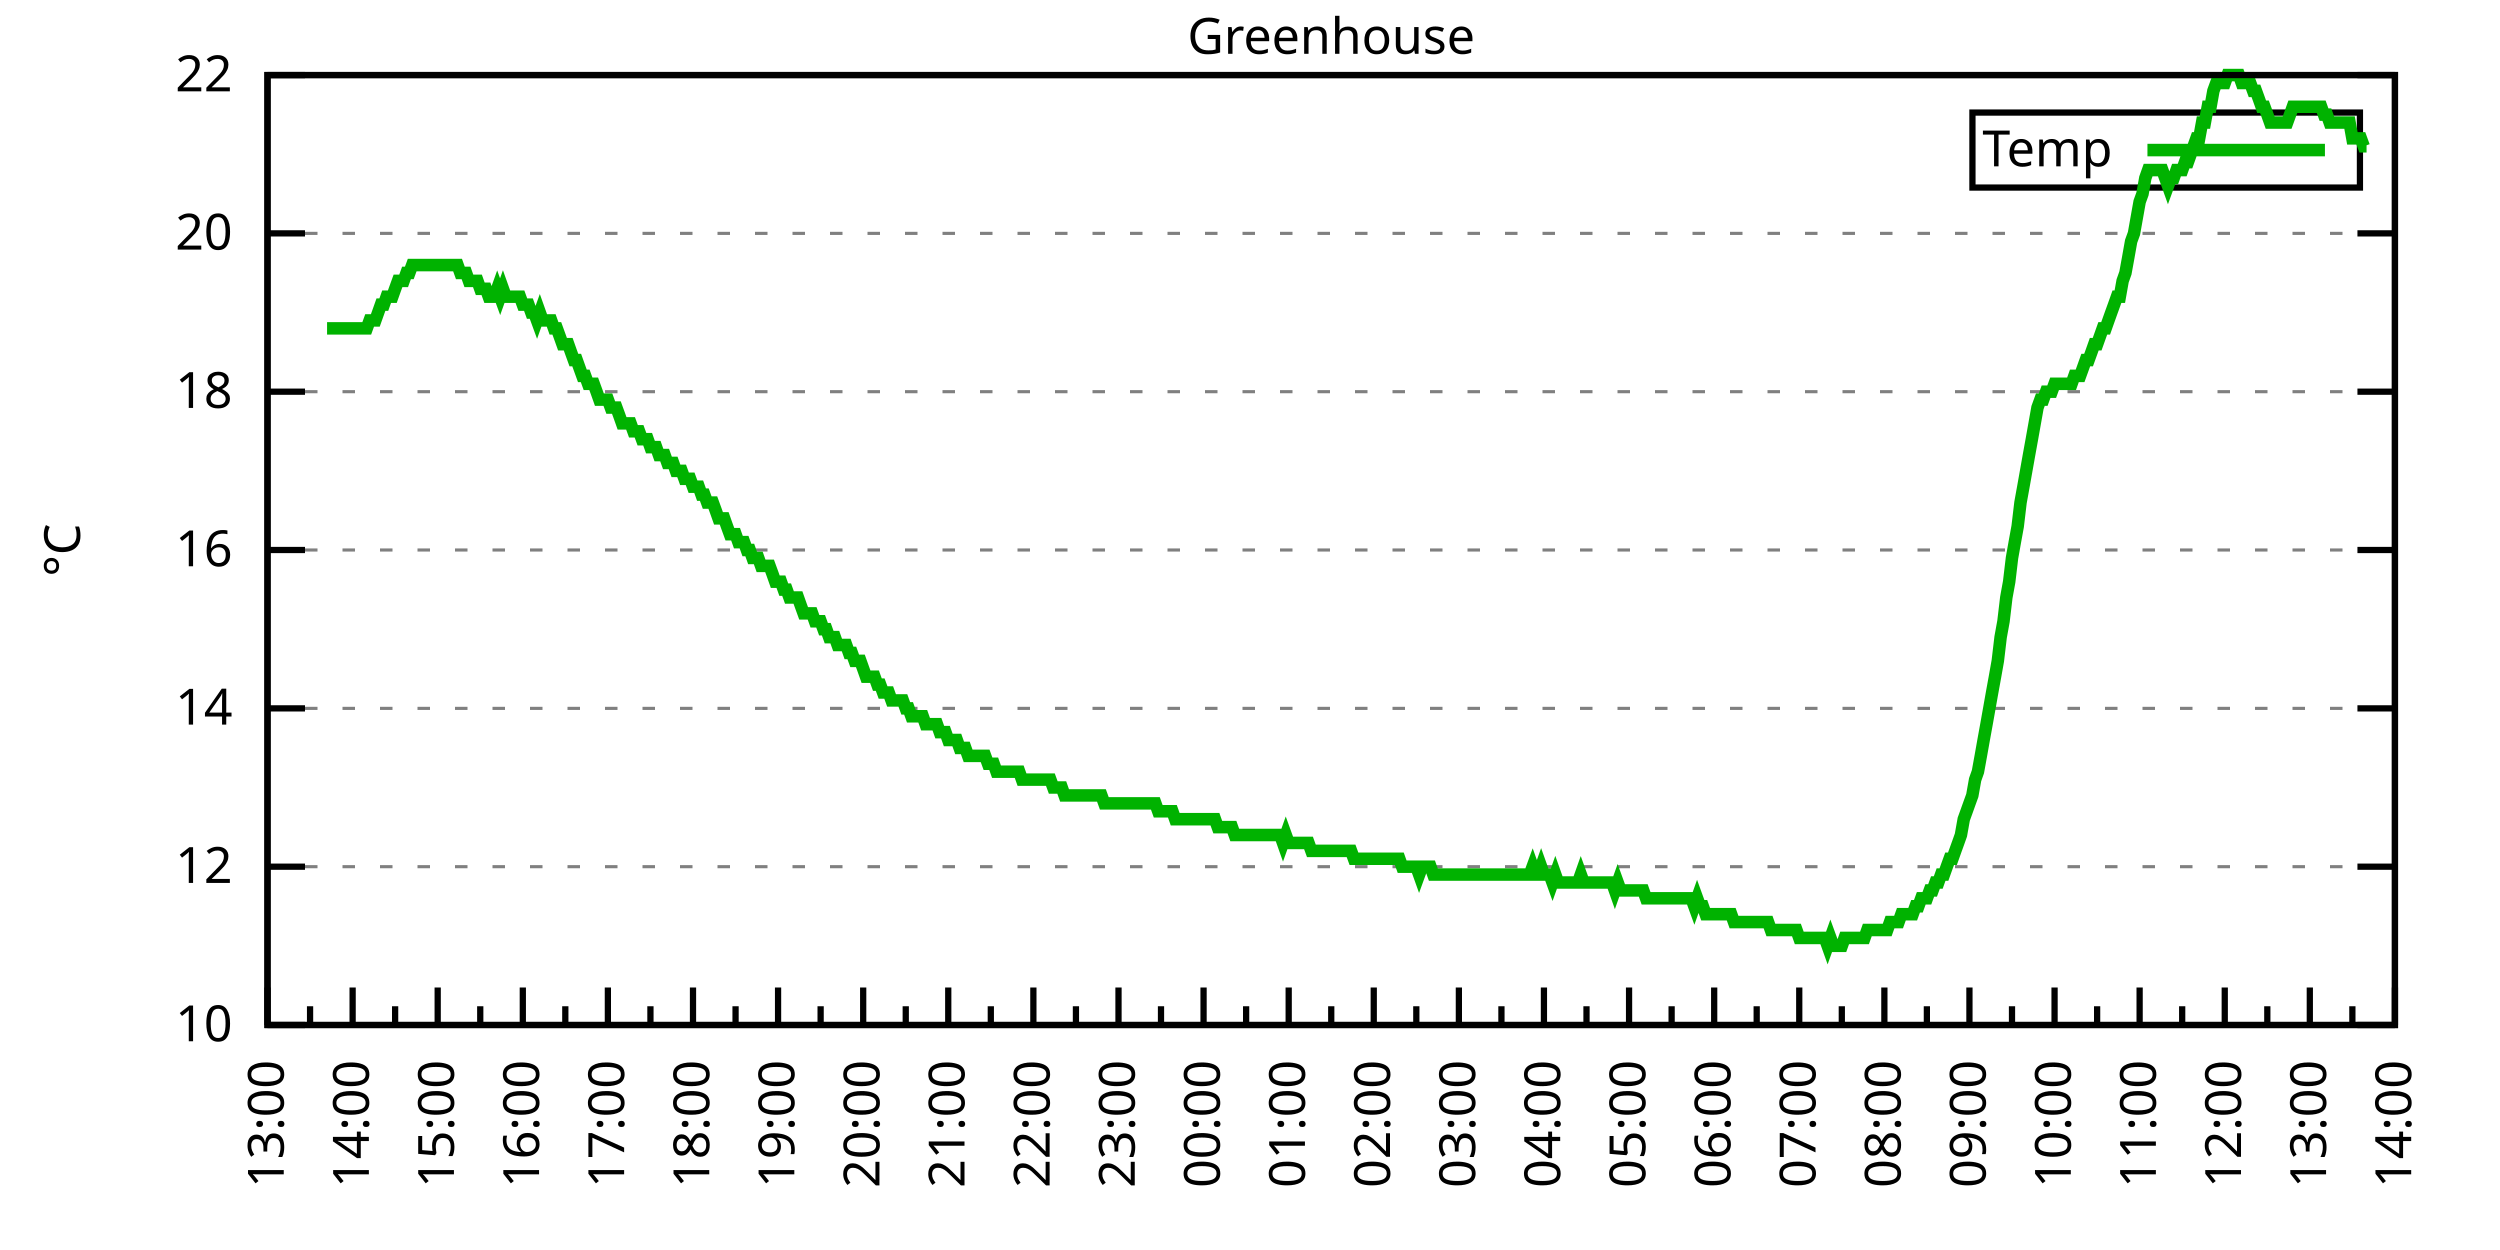
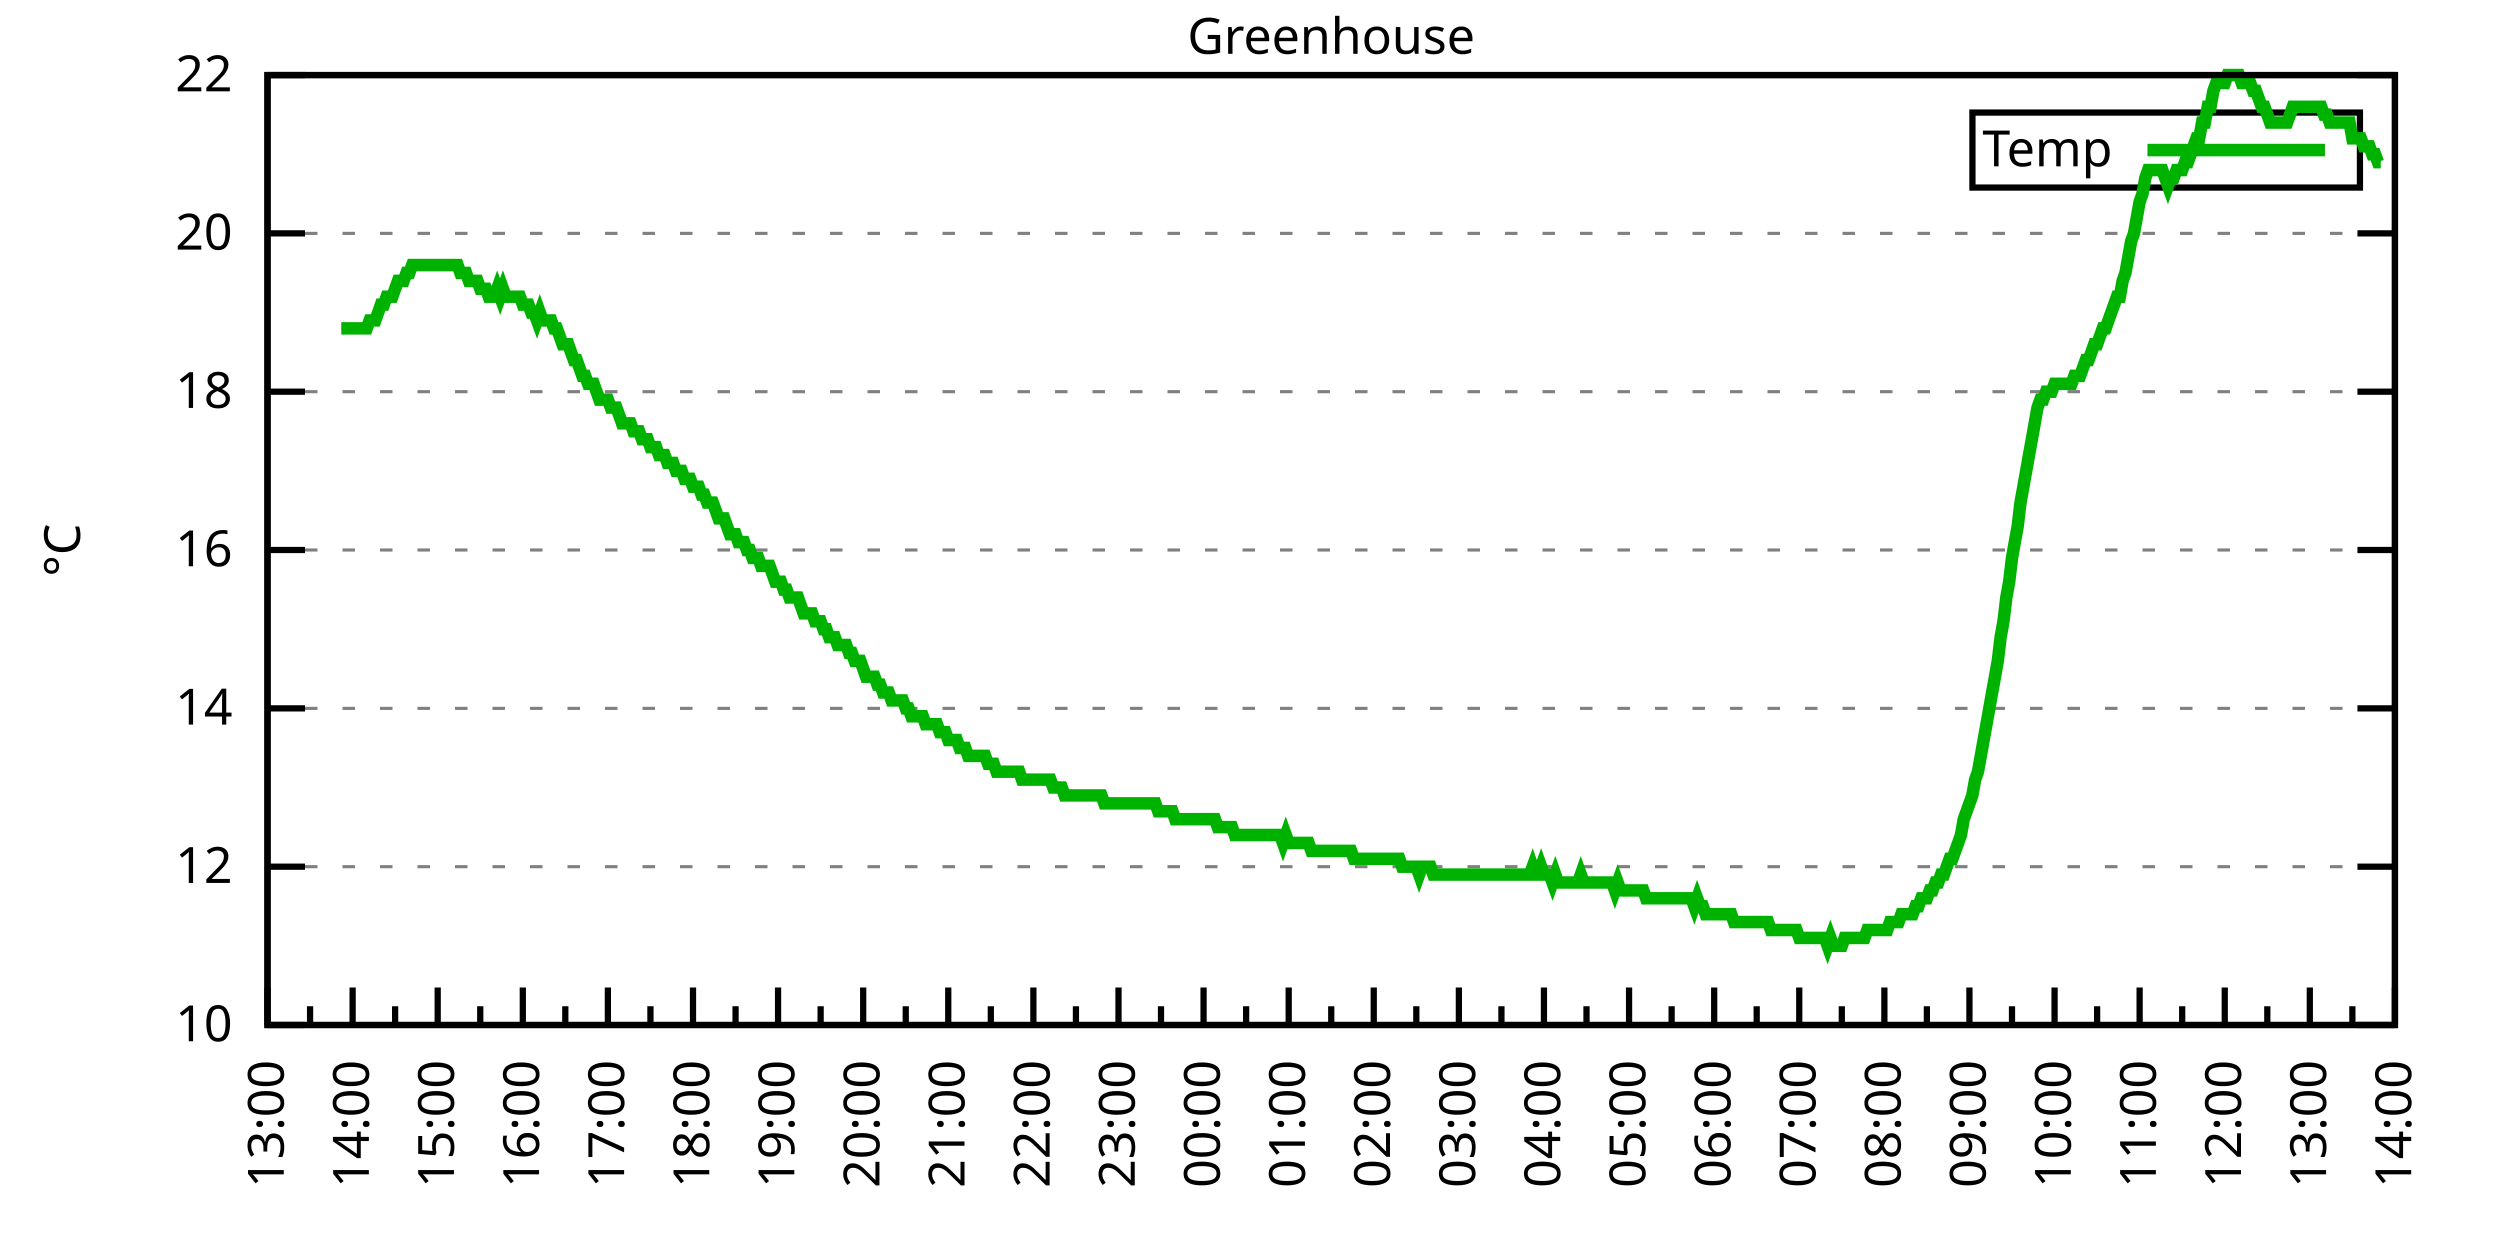
<svg xmlns="http://www.w3.org/2000/svg" xmlns:xlink="http://www.w3.org/1999/xlink" width="400" height="200" viewBox="0 0 400 200">
  <g id="gnuplot_canvas">
    <rect x="0" y="0" width="400" height="200" fill="none" />
    <defs>
      <circle id="gpDot" r="0.5" stroke-width="0.5" stroke="currentColor" />
      <path id="gpPt0" stroke-width="0.333" stroke="currentColor" d="M-1,0 h2 M0,-1 v2" />
      <path id="gpPt1" stroke-width="0.333" stroke="currentColor" d="M-1,-1 L1,1 M1,-1 L-1,1" />
      <path id="gpPt2" stroke-width="0.333" stroke="currentColor" d="M-1,0 L1,0 M0,-1 L0,1 M-1,-1 L1,1 M-1,1 L1,-1" />
      <rect id="gpPt3" stroke-width="0.333" stroke="currentColor" x="-1" y="-1" width="2" height="2" />
      <rect id="gpPt4" stroke-width="0.333" stroke="currentColor" fill="currentColor" x="-1" y="-1" width="2" height="2" />
      <circle id="gpPt5" stroke-width="0.333" stroke="currentColor" cx="0" cy="0" r="1" />
      <use xlink:href="#gpPt5" id="gpPt6" fill="currentColor" stroke="none" />
      <path id="gpPt7" stroke-width="0.333" stroke="currentColor" d="M0,-1.33 L-1.33,0.67 L1.33,0.67 z" />
      <use xlink:href="#gpPt7" id="gpPt8" fill="currentColor" stroke="none" />
      <use xlink:href="#gpPt7" id="gpPt9" stroke="currentColor" transform="rotate(180)" />
      <use xlink:href="#gpPt9" id="gpPt10" fill="currentColor" stroke="none" />
      <use xlink:href="#gpPt3" id="gpPt11" stroke="currentColor" transform="rotate(45)" />
      <use xlink:href="#gpPt11" id="gpPt12" fill="currentColor" stroke="none" />
      <path id="gpPt13" stroke-width="0.333" stroke="currentColor" d="M0,1.330 L1.265,0.411 L0.782,-1.067 L-0.782,-1.076 L-1.265,0.411 z" />
      <use xlink:href="#gpPt13" id="gpPt14" fill="currentColor" stroke="none" />
      <filter id="textbox" filterUnits="objectBoundingBox" x="0" y="0" height="1" width="1">
        <feFlood flood-color="white" flood-opacity="1" result="bgnd" />
        <feComposite in="SourceGraphic" in2="bgnd" operator="atop" />
      </filter>
      <filter id="greybox" filterUnits="objectBoundingBox" x="0" y="0" height="1" width="1">
        <feFlood flood-color="lightgrey" flood-opacity="1" result="grey" />
        <feComposite in="SourceGraphic" in2="grey" operator="atop" />
      </filter>
    </defs>
    <g fill="none" color="white" stroke="currentColor" stroke-width="1.00" stroke-linecap="butt" stroke-linejoin="miter">
</g>
    <g fill="none" color="black" stroke="currentColor" stroke-width="1.00" stroke-linecap="butt" stroke-linejoin="miter">
      <g stroke="none" shape-rendering="crispEdges">
        <polygon fill="rgb(255, 255, 255)" points="42.80,164.00 383.18,164.00 383.18,12.02 42.80,12.02 " />
      </g>
    </g>
    <g fill="none" color="black" stroke="currentColor" stroke-width="1.00" stroke-linecap="butt" stroke-linejoin="miter">
</g>
    <g fill="none" color="black" stroke="black" stroke-width="0.50" stroke-linecap="butt" stroke-linejoin="miter">
</g>
    <g fill="none" color="gray" stroke="currentColor" stroke-width="0.50" stroke-linecap="butt" stroke-linejoin="miter">
      <path stroke="gray" stroke-dasharray="2,4" class="gridline" d="M42.80,164.00 L383.19,164.00  " />
    </g>
    <g fill="none" color="gray" stroke="gray" stroke-width="1.00" stroke-linecap="butt" stroke-linejoin="miter">
</g>
    <g fill="none" color="black" stroke="currentColor" stroke-width="1.00" stroke-linecap="butt" stroke-linejoin="miter">
      <path stroke="black" d="M42.80,164.00 L48.80,164.00 M383.19,164.00 L377.19,164.00  " />
      <g transform="translate(37.20,166.60)" stroke="none" fill="black" font-family="Sans" font-size="8.00" text-anchor="end">
        <text>
          <tspan font-family="Sans"> 10</tspan>
        </text>
      </g>
    </g>
    <g fill="none" color="black" stroke="currentColor" stroke-width="1.00" stroke-linecap="butt" stroke-linejoin="miter">
</g>
    <g fill="none" color="black" stroke="black" stroke-width="0.50" stroke-linecap="butt" stroke-linejoin="miter">
</g>
    <g fill="none" color="gray" stroke="currentColor" stroke-width="0.50" stroke-linecap="butt" stroke-linejoin="miter">
      <path stroke="gray" stroke-dasharray="2,4" class="gridline" d="M42.80,138.67 L383.19,138.67  " />
    </g>
    <g fill="none" color="gray" stroke="gray" stroke-width="1.00" stroke-linecap="butt" stroke-linejoin="miter">
</g>
    <g fill="none" color="black" stroke="currentColor" stroke-width="1.00" stroke-linecap="butt" stroke-linejoin="miter">
      <path stroke="black" d="M42.80,138.67 L48.80,138.67 M383.19,138.67 L377.19,138.67  " />
      <g transform="translate(37.20,141.27)" stroke="none" fill="black" font-family="Sans" font-size="8.00" text-anchor="end">
        <text>
          <tspan font-family="Sans"> 12</tspan>
        </text>
      </g>
    </g>
    <g fill="none" color="black" stroke="currentColor" stroke-width="1.00" stroke-linecap="butt" stroke-linejoin="miter">
</g>
    <g fill="none" color="black" stroke="black" stroke-width="0.50" stroke-linecap="butt" stroke-linejoin="miter">
</g>
    <g fill="none" color="gray" stroke="currentColor" stroke-width="0.50" stroke-linecap="butt" stroke-linejoin="miter">
      <path stroke="gray" stroke-dasharray="2,4" class="gridline" d="M42.80,113.34 L383.19,113.34  " />
    </g>
    <g fill="none" color="gray" stroke="gray" stroke-width="1.00" stroke-linecap="butt" stroke-linejoin="miter">
</g>
    <g fill="none" color="black" stroke="currentColor" stroke-width="1.00" stroke-linecap="butt" stroke-linejoin="miter">
      <path stroke="black" d="M42.80,113.34 L48.80,113.34 M383.19,113.34 L377.19,113.34  " />
      <g transform="translate(37.20,115.94)" stroke="none" fill="black" font-family="Sans" font-size="8.00" text-anchor="end">
        <text>
          <tspan font-family="Sans"> 14</tspan>
        </text>
      </g>
    </g>
    <g fill="none" color="black" stroke="currentColor" stroke-width="1.00" stroke-linecap="butt" stroke-linejoin="miter">
</g>
    <g fill="none" color="black" stroke="black" stroke-width="0.50" stroke-linecap="butt" stroke-linejoin="miter">
</g>
    <g fill="none" color="gray" stroke="currentColor" stroke-width="0.50" stroke-linecap="butt" stroke-linejoin="miter">
      <path stroke="gray" stroke-dasharray="2,4" class="gridline" d="M42.80,88.00 L383.19,88.00  " />
    </g>
    <g fill="none" color="gray" stroke="gray" stroke-width="1.00" stroke-linecap="butt" stroke-linejoin="miter">
</g>
    <g fill="none" color="black" stroke="currentColor" stroke-width="1.00" stroke-linecap="butt" stroke-linejoin="miter">
      <path stroke="black" d="M42.80,88.00 L48.80,88.00 M383.19,88.00 L377.19,88.00  " />
      <g transform="translate(37.20,90.60)" stroke="none" fill="black" font-family="Sans" font-size="8.00" text-anchor="end">
        <text>
          <tspan font-family="Sans"> 16</tspan>
        </text>
      </g>
    </g>
    <g fill="none" color="black" stroke="currentColor" stroke-width="1.00" stroke-linecap="butt" stroke-linejoin="miter">
</g>
    <g fill="none" color="black" stroke="black" stroke-width="0.50" stroke-linecap="butt" stroke-linejoin="miter">
</g>
    <g fill="none" color="gray" stroke="currentColor" stroke-width="0.50" stroke-linecap="butt" stroke-linejoin="miter">
      <path stroke="gray" stroke-dasharray="2,4" class="gridline" d="M42.80,62.67 L383.19,62.67  " />
    </g>
    <g fill="none" color="gray" stroke="gray" stroke-width="1.00" stroke-linecap="butt" stroke-linejoin="miter">
</g>
    <g fill="none" color="black" stroke="currentColor" stroke-width="1.00" stroke-linecap="butt" stroke-linejoin="miter">
      <path stroke="black" d="M42.80,62.67 L48.80,62.67 M383.19,62.67 L377.19,62.67  " />
      <g transform="translate(37.20,65.27)" stroke="none" fill="black" font-family="Sans" font-size="8.00" text-anchor="end">
        <text>
          <tspan font-family="Sans"> 18</tspan>
        </text>
      </g>
    </g>
    <g fill="none" color="black" stroke="currentColor" stroke-width="1.00" stroke-linecap="butt" stroke-linejoin="miter">
</g>
    <g fill="none" color="black" stroke="black" stroke-width="0.50" stroke-linecap="butt" stroke-linejoin="miter">
</g>
    <g fill="none" color="gray" stroke="currentColor" stroke-width="0.50" stroke-linecap="butt" stroke-linejoin="miter">
      <path stroke="gray" stroke-dasharray="2,4" class="gridline" d="M42.80,37.34 L383.19,37.34  " />
    </g>
    <g fill="none" color="gray" stroke="gray" stroke-width="1.00" stroke-linecap="butt" stroke-linejoin="miter">
</g>
    <g fill="none" color="black" stroke="currentColor" stroke-width="1.00" stroke-linecap="butt" stroke-linejoin="miter">
      <path stroke="black" d="M42.80,37.34 L48.80,37.34 M383.19,37.34 L377.19,37.34  " />
      <g transform="translate(37.20,39.94)" stroke="none" fill="black" font-family="Sans" font-size="8.00" text-anchor="end">
        <text>
          <tspan font-family="Sans"> 20</tspan>
        </text>
      </g>
    </g>
    <g fill="none" color="black" stroke="currentColor" stroke-width="1.00" stroke-linecap="butt" stroke-linejoin="miter">
</g>
    <g fill="none" color="black" stroke="black" stroke-width="0.50" stroke-linecap="butt" stroke-linejoin="miter">
</g>
    <g fill="none" color="gray" stroke="currentColor" stroke-width="0.50" stroke-linecap="butt" stroke-linejoin="miter">
      <path stroke="gray" stroke-dasharray="2,4" class="gridline" d="M42.80,12.01 L383.19,12.01  " />
    </g>
    <g fill="none" color="gray" stroke="gray" stroke-width="1.00" stroke-linecap="butt" stroke-linejoin="miter">
</g>
    <g fill="none" color="black" stroke="currentColor" stroke-width="1.00" stroke-linecap="butt" stroke-linejoin="miter">
      <path stroke="black" d="M42.80,12.01 L48.80,12.01 M383.19,12.01 L377.19,12.01  " />
      <g transform="translate(37.20,14.61)" stroke="none" fill="black" font-family="Sans" font-size="8.00" text-anchor="end">
        <text>
          <tspan font-family="Sans"> 22</tspan>
        </text>
      </g>
    </g>
    <g fill="none" color="black" stroke="currentColor" stroke-width="1.00" stroke-linecap="butt" stroke-linejoin="miter">
      <path stroke="black" d="M42.80,164.00 L42.80,158.00  " />
      <g transform="translate(45.40,169.60) rotate(270)" stroke="none" fill="black" font-family="Sans" font-size="8.00" text-anchor="end">
        <text>
          <tspan font-family="Sans">13:00</tspan>
        </text>
      </g>
    </g>
    <g fill="none" color="black" stroke="currentColor" stroke-width="1.00" stroke-linecap="butt" stroke-linejoin="miter">
      <path stroke="black" d="M49.61,164.00 L49.61,161.00 M56.42,164.00 L56.42,158.00  " />
      <g transform="translate(59.02,169.60) rotate(270)" stroke="none" fill="black" font-family="Sans" font-size="8.00" text-anchor="end">
        <text>
          <tspan font-family="Sans">14:00</tspan>
        </text>
      </g>
    </g>
    <g fill="none" color="black" stroke="currentColor" stroke-width="1.00" stroke-linecap="butt" stroke-linejoin="miter">
      <path stroke="black" d="M63.22,164.00 L63.22,161.00 M70.03,164.00 L70.03,158.00  " />
      <g transform="translate(72.63,169.60) rotate(270)" stroke="none" fill="black" font-family="Sans" font-size="8.00" text-anchor="end">
        <text>
          <tspan font-family="Sans">15:00</tspan>
        </text>
      </g>
    </g>
    <g fill="none" color="black" stroke="currentColor" stroke-width="1.00" stroke-linecap="butt" stroke-linejoin="miter">
      <path stroke="black" d="M76.84,164.00 L76.84,161.00 M83.65,164.00 L83.65,158.00  " />
      <g transform="translate(86.25,169.60) rotate(270)" stroke="none" fill="black" font-family="Sans" font-size="8.00" text-anchor="end">
        <text>
          <tspan font-family="Sans">16:00</tspan>
        </text>
      </g>
    </g>
    <g fill="none" color="black" stroke="currentColor" stroke-width="1.00" stroke-linecap="butt" stroke-linejoin="miter">
      <path stroke="black" d="M90.45,164.00 L90.45,161.00 M97.26,164.00 L97.26,158.00  " />
      <g transform="translate(99.86,169.60) rotate(270)" stroke="none" fill="black" font-family="Sans" font-size="8.00" text-anchor="end">
        <text>
          <tspan font-family="Sans">17:00</tspan>
        </text>
      </g>
    </g>
    <g fill="none" color="black" stroke="currentColor" stroke-width="1.00" stroke-linecap="butt" stroke-linejoin="miter">
      <path stroke="black" d="M104.07,164.00 L104.07,161.00 M110.88,164.00 L110.88,158.00  " />
      <g transform="translate(113.48,169.60) rotate(270)" stroke="none" fill="black" font-family="Sans" font-size="8.00" text-anchor="end">
        <text>
          <tspan font-family="Sans">18:00</tspan>
        </text>
      </g>
    </g>
    <g fill="none" color="black" stroke="currentColor" stroke-width="1.00" stroke-linecap="butt" stroke-linejoin="miter">
      <path stroke="black" d="M117.69,164.00 L117.69,161.00 M124.49,164.00 L124.49,158.00  " />
      <g transform="translate(127.09,169.60) rotate(270)" stroke="none" fill="black" font-family="Sans" font-size="8.00" text-anchor="end">
        <text>
          <tspan font-family="Sans">19:00</tspan>
        </text>
      </g>
    </g>
    <g fill="none" color="black" stroke="currentColor" stroke-width="1.00" stroke-linecap="butt" stroke-linejoin="miter">
      <path stroke="black" d="M131.30,164.00 L131.30,161.00 M138.11,164.00 L138.11,158.00  " />
      <g transform="translate(140.71,169.60) rotate(270)" stroke="none" fill="black" font-family="Sans" font-size="8.00" text-anchor="end">
        <text>
          <tspan font-family="Sans">20:00</tspan>
        </text>
      </g>
    </g>
    <g fill="none" color="black" stroke="currentColor" stroke-width="1.00" stroke-linecap="butt" stroke-linejoin="miter">
      <path stroke="black" d="M144.92,164.00 L144.92,161.00 M151.72,164.00 L151.72,158.00  " />
      <g transform="translate(154.32,169.60) rotate(270)" stroke="none" fill="black" font-family="Sans" font-size="8.00" text-anchor="end">
        <text>
          <tspan font-family="Sans">21:00</tspan>
        </text>
      </g>
    </g>
    <g fill="none" color="black" stroke="currentColor" stroke-width="1.00" stroke-linecap="butt" stroke-linejoin="miter">
      <path stroke="black" d="M158.53,164.00 L158.53,161.00 M165.34,164.00 L165.34,158.00  " />
      <g transform="translate(167.94,169.60) rotate(270)" stroke="none" fill="black" font-family="Sans" font-size="8.00" text-anchor="end">
        <text>
          <tspan font-family="Sans">22:00</tspan>
        </text>
      </g>
    </g>
    <g fill="none" color="black" stroke="currentColor" stroke-width="1.00" stroke-linecap="butt" stroke-linejoin="miter">
      <path stroke="black" d="M172.15,164.00 L172.15,161.00 M178.96,164.00 L178.96,158.00  " />
      <g transform="translate(181.56,169.60) rotate(270)" stroke="none" fill="black" font-family="Sans" font-size="8.00" text-anchor="end">
        <text>
          <tspan font-family="Sans">23:00</tspan>
        </text>
      </g>
    </g>
    <g fill="none" color="black" stroke="currentColor" stroke-width="1.00" stroke-linecap="butt" stroke-linejoin="miter">
      <path stroke="black" d="M185.76,164.00 L185.76,161.00 M192.57,164.00 L192.57,158.00  " />
      <g transform="translate(195.17,169.60) rotate(270)" stroke="none" fill="black" font-family="Sans" font-size="8.00" text-anchor="end">
        <text>
          <tspan font-family="Sans">00:00</tspan>
        </text>
      </g>
    </g>
    <g fill="none" color="black" stroke="currentColor" stroke-width="1.00" stroke-linecap="butt" stroke-linejoin="miter">
      <path stroke="black" d="M199.38,164.00 L199.38,161.00 M206.19,164.00 L206.19,158.00  " />
      <g transform="translate(208.79,169.60) rotate(270)" stroke="none" fill="black" font-family="Sans" font-size="8.00" text-anchor="end">
        <text>
          <tspan font-family="Sans">01:00</tspan>
        </text>
      </g>
    </g>
    <g fill="none" color="black" stroke="currentColor" stroke-width="1.00" stroke-linecap="butt" stroke-linejoin="miter">
      <path stroke="black" d="M213.00,164.00 L213.00,161.00 M219.80,164.00 L219.80,158.00  " />
      <g transform="translate(222.40,169.60) rotate(270)" stroke="none" fill="black" font-family="Sans" font-size="8.00" text-anchor="end">
        <text>
          <tspan font-family="Sans">02:00</tspan>
        </text>
      </g>
    </g>
    <g fill="none" color="black" stroke="currentColor" stroke-width="1.00" stroke-linecap="butt" stroke-linejoin="miter">
      <path stroke="black" d="M226.61,164.00 L226.61,161.00 M233.42,164.00 L233.42,158.00  " />
      <g transform="translate(236.02,169.60) rotate(270)" stroke="none" fill="black" font-family="Sans" font-size="8.00" text-anchor="end">
        <text>
          <tspan font-family="Sans">03:00</tspan>
        </text>
      </g>
    </g>
    <g fill="none" color="black" stroke="currentColor" stroke-width="1.00" stroke-linecap="butt" stroke-linejoin="miter">
      <path stroke="black" d="M240.23,164.00 L240.23,161.00 M247.03,164.00 L247.03,158.00  " />
      <g transform="translate(249.63,169.60) rotate(270)" stroke="none" fill="black" font-family="Sans" font-size="8.00" text-anchor="end">
        <text>
          <tspan font-family="Sans">04:00</tspan>
        </text>
      </g>
    </g>
    <g fill="none" color="black" stroke="currentColor" stroke-width="1.00" stroke-linecap="butt" stroke-linejoin="miter">
      <path stroke="black" d="M253.84,164.00 L253.84,161.00 M260.65,164.00 L260.65,158.00  " />
      <g transform="translate(263.25,169.60) rotate(270)" stroke="none" fill="black" font-family="Sans" font-size="8.00" text-anchor="end">
        <text>
          <tspan font-family="Sans">05:00</tspan>
        </text>
      </g>
    </g>
    <g fill="none" color="black" stroke="currentColor" stroke-width="1.00" stroke-linecap="butt" stroke-linejoin="miter">
      <path stroke="black" d="M267.46,164.00 L267.46,161.00 M274.27,164.00 L274.27,158.00  " />
      <g transform="translate(276.87,169.60) rotate(270)" stroke="none" fill="black" font-family="Sans" font-size="8.00" text-anchor="end">
        <text>
          <tspan font-family="Sans">06:00</tspan>
        </text>
      </g>
    </g>
    <g fill="none" color="black" stroke="currentColor" stroke-width="1.00" stroke-linecap="butt" stroke-linejoin="miter">
      <path stroke="black" d="M281.07,164.00 L281.07,161.00 M287.88,164.00 L287.88,158.00  " />
      <g transform="translate(290.48,169.60) rotate(270)" stroke="none" fill="black" font-family="Sans" font-size="8.00" text-anchor="end">
        <text>
          <tspan font-family="Sans">07:00</tspan>
        </text>
      </g>
    </g>
    <g fill="none" color="black" stroke="currentColor" stroke-width="1.00" stroke-linecap="butt" stroke-linejoin="miter">
      <path stroke="black" d="M294.69,164.00 L294.69,161.00 M301.50,164.00 L301.50,158.00  " />
      <g transform="translate(304.10,169.60) rotate(270)" stroke="none" fill="black" font-family="Sans" font-size="8.00" text-anchor="end">
        <text>
          <tspan font-family="Sans">08:00</tspan>
        </text>
      </g>
    </g>
    <g fill="none" color="black" stroke="currentColor" stroke-width="1.00" stroke-linecap="butt" stroke-linejoin="miter">
      <path stroke="black" d="M308.30,164.00 L308.30,161.00 M315.11,164.00 L315.11,158.00  " />
      <g transform="translate(317.71,169.60) rotate(270)" stroke="none" fill="black" font-family="Sans" font-size="8.00" text-anchor="end">
        <text>
          <tspan font-family="Sans">09:00</tspan>
        </text>
      </g>
    </g>
    <g fill="none" color="black" stroke="currentColor" stroke-width="1.00" stroke-linecap="butt" stroke-linejoin="miter">
      <path stroke="black" d="M321.92,164.00 L321.92,161.00 M328.73,164.00 L328.73,158.00  " />
      <g transform="translate(331.33,169.60) rotate(270)" stroke="none" fill="black" font-family="Sans" font-size="8.00" text-anchor="end">
        <text>
          <tspan font-family="Sans">10:00</tspan>
        </text>
      </g>
    </g>
    <g fill="none" color="black" stroke="currentColor" stroke-width="1.00" stroke-linecap="butt" stroke-linejoin="miter">
      <path stroke="black" d="M335.54,164.00 L335.54,161.00 M342.34,164.00 L342.34,158.00  " />
      <g transform="translate(344.94,169.60) rotate(270)" stroke="none" fill="black" font-family="Sans" font-size="8.00" text-anchor="end">
        <text>
          <tspan font-family="Sans">11:00</tspan>
        </text>
      </g>
    </g>
    <g fill="none" color="black" stroke="currentColor" stroke-width="1.00" stroke-linecap="butt" stroke-linejoin="miter">
      <path stroke="black" d="M349.15,164.00 L349.15,161.00 M355.96,164.00 L355.96,158.00  " />
      <g transform="translate(358.56,169.60) rotate(270)" stroke="none" fill="black" font-family="Sans" font-size="8.00" text-anchor="end">
        <text>
          <tspan font-family="Sans">12:00</tspan>
        </text>
      </g>
    </g>
    <g fill="none" color="black" stroke="currentColor" stroke-width="1.00" stroke-linecap="butt" stroke-linejoin="miter">
      <path stroke="black" d="M362.77,164.00 L362.77,161.00 M369.57,164.00 L369.57,158.00  " />
      <g transform="translate(372.17,169.60) rotate(270)" stroke="none" fill="black" font-family="Sans" font-size="8.00" text-anchor="end">
        <text>
          <tspan font-family="Sans">13:00</tspan>
        </text>
      </g>
    </g>
    <g fill="none" color="black" stroke="currentColor" stroke-width="1.00" stroke-linecap="butt" stroke-linejoin="miter">
      <path stroke="black" d="M376.38,164.00 L376.38,161.00 M383.19,164.00 L383.19,158.00  " />
      <g transform="translate(385.79,169.60) rotate(270)" stroke="none" fill="black" font-family="Sans" font-size="8.00" text-anchor="end">
        <text>
          <tspan font-family="Sans">14:00</tspan>
        </text>
      </g>
    </g>
    <g fill="none" color="black" stroke="currentColor" stroke-width="1.00" stroke-linecap="butt" stroke-linejoin="miter">
</g>
    <g fill="none" color="black" stroke="currentColor" stroke-width="1.00" stroke-linecap="butt" stroke-linejoin="miter">
      <path stroke="black" d="M42.80,12.01 L42.80,164.00 L383.19,164.00 L383.19,12.01 L42.80,12.01 Z  " />
    </g>
    <g fill="none" color="black" stroke="currentColor" stroke-width="1.00" stroke-linecap="butt" stroke-linejoin="miter">
      <g transform="translate(12.80,88.01) rotate(270)" stroke="none" fill="black" font-family="Sans" font-size="8.00" text-anchor="middle">
        <text>
          <tspan font-family="Sans">°C</tspan>
        </text>
      </g>
    </g>
    <g fill="none" color="black" stroke="currentColor" stroke-width="1.00" stroke-linecap="butt" stroke-linejoin="miter">
</g>
    <g fill="none" color="black" stroke="currentColor" stroke-width="1.00" stroke-linecap="butt" stroke-linejoin="miter">
      <path stroke="black" d="M315.59,30.01 L315.59,18.01 L377.59,18.01 L377.59,30.01 L315.59,30.01 Z  " />
    </g>
    <g id="Greenhouse_plot_1">
      <g fill="none" color="white" stroke="black" stroke-width="2.00" stroke-linecap="butt" stroke-linejoin="miter">
</g>
      <g fill="none" color="black" stroke="currentColor" stroke-width="2.00" stroke-linecap="butt" stroke-linejoin="miter">
        <g transform="translate(337.99,26.61)" stroke="none" fill="black" font-family="Sans" font-size="8.00" text-anchor="end">
          <text>
            <tspan font-family="Sans">Temp</tspan>
          </text>
        </g>
      </g>
      <g fill="none" color="black" stroke="currentColor" stroke-width="2.00" stroke-linecap="butt" stroke-linejoin="miter">
-         <path stroke="rgb(  0, 178,   0)" d="M343.59,24.01 L371.99,24.01 M52.33,52.54 L52.78,52.54 L53.24,52.54 L53.69,52.54 L54.15,52.54 L54.60,52.54   L55.05,52.54 L55.51,52.54 L55.96,52.54 L56.42,52.54 L56.87,52.54 L57.32,52.54 L57.78,52.54 L58.23,52.54   L58.68,52.54 L59.14,51.27 L59.59,51.27 L60.05,51.27 L60.50,50.01 L60.95,48.74 L61.41,48.74 L61.86,47.47   L62.32,47.47 L62.77,47.47 L63.22,46.21 L63.68,44.94 L64.13,44.94 L64.58,44.94 L65.04,43.67 L65.49,43.67   L65.95,42.41 L66.40,42.41 L66.85,42.41 L67.31,42.41 L67.76,42.41 L68.22,42.41 L68.67,42.41 L69.12,42.41   L69.58,42.41 L70.03,42.41 L70.49,42.41 L70.94,42.41 L71.39,42.41 L71.85,42.41 L72.30,42.41 L72.75,42.41   L73.21,42.41 L73.66,43.67 L74.12,43.67 L74.57,43.67 L75.02,44.94 L75.48,44.94 L75.93,44.94 L76.39,44.94   L76.84,46.21 L77.29,46.21 L77.75,46.21 L78.20,47.47 L78.65,47.47 L79.11,47.47 L79.56,46.21 L80.02,47.47   L80.47,46.21 L80.92,47.47 L81.38,47.47 L81.83,47.47 L82.29,47.47 L82.74,47.47 L83.19,47.47 L83.65,48.74   L84.10,48.74 L84.55,48.74 L85.01,50.01 L85.46,50.01 L85.92,51.27 L86.37,50.01 L86.82,51.27 L87.28,51.27   L87.73,51.27 L88.19,51.27 L88.64,52.54 L89.09,52.54 L89.55,53.81 L90.00,55.07 L90.45,55.07 L90.91,55.07   L91.36,56.34 L91.82,57.61 L92.27,57.61 L92.72,58.87 L93.18,60.14 L93.63,60.14 L94.09,61.41 L94.54,61.41   L94.99,61.41 L95.45,62.67 L95.90,63.94 L96.35,63.94 L96.81,63.94 L97.26,63.94 L97.72,65.21 L98.17,65.21   L98.62,65.21 L99.08,66.47 L99.53,67.74 L99.99,67.74 L100.44,67.74 L100.89,67.74 L101.35,69.01 L101.80,69.01   L102.25,69.01 L102.71,70.27 L103.16,70.27 L103.62,70.27 L104.07,71.54 L104.52,71.54 L104.98,71.54 L105.43,72.81   L105.89,72.81 L106.34,72.81 L106.79,74.07 L107.25,74.07 L107.70,74.07 L108.15,75.34 L108.61,75.34 L109.06,75.34   L109.52,76.61 L109.97,76.61 L110.42,76.61 L110.88,77.87 L111.33,77.87 L111.79,77.87 L112.24,79.14 L112.69,79.14   L113.15,80.41 L113.60,80.41 L114.05,80.41 L114.51,81.67 L114.96,82.94 L115.42,82.94 L115.87,82.94 L116.32,84.21   L116.78,85.47 L117.23,85.47 L117.69,85.47 L118.14,86.74 L118.59,86.74 L119.05,86.74 L119.50,88.00 L119.96,88.00   L120.41,89.27 L120.86,89.27 L121.32,89.27 L121.77,90.54 L122.22,90.54 L122.68,90.54 L123.13,90.54 L123.59,91.80   L124.04,93.07 L124.49,93.07 L124.95,93.07 L125.40,94.34 L125.86,94.34 L126.31,95.60 L126.76,95.60 L127.22,95.60   L127.67,95.60 L128.12,96.87 L128.58,98.14 L129.03,98.14 L129.49,98.14 L129.94,98.14 L130.39,99.40 L130.85,99.40   L131.30,99.40 L131.76,100.67 L132.21,100.67 L132.66,101.94 L133.12,101.94 L133.57,101.94 L134.02,103.20 L134.48,103.20   L134.93,103.20 L135.39,103.20 L135.84,104.47 L136.29,104.47 L136.75,105.74 L137.20,105.74 L137.66,105.74 L138.11,107.00   L138.56,108.27 L139.02,108.27 L139.47,108.27 L139.92,108.27 L140.38,109.54 L140.83,109.54 L141.29,110.80 L141.74,110.80   L142.19,110.80 L142.65,112.07 L143.10,112.07 L143.56,112.07 L144.01,112.07 L144.46,112.07 L144.92,113.34 L145.37,113.34   L145.82,114.60 L146.28,114.60 L146.73,114.60 L147.19,114.60 L147.64,114.60 L148.09,115.87 L148.55,115.87 L149.00,115.87   L149.46,115.87 L149.91,115.87 L150.36,117.14 L150.82,117.14 L151.27,117.14 L151.72,118.40 L152.18,118.40 L152.63,118.40   L153.09,118.40 L153.54,119.67 L153.99,119.67 L154.45,119.67 L154.90,120.94 L155.36,120.94 L155.81,120.94 L156.26,120.94   L156.72,120.94 L157.17,120.94 L157.62,120.94 L158.08,122.20 L158.53,122.20 L158.99,122.20 L159.44,123.47 L159.89,123.47   L160.35,123.47 L160.80,123.47 L161.26,123.47 L161.71,123.47 L162.16,123.47 L162.62,123.47 L163.07,123.47 L163.52,124.74   L163.98,124.74 L164.43,124.74 L164.89,124.74 L165.34,124.74 L165.79,124.74 L166.25,124.74 L166.70,124.74 L167.16,124.74   L167.61,124.74 L168.06,124.74 L168.52,126.00 L168.97,126.00 L169.43,126.00 L169.88,126.00 L170.33,127.27 L170.79,127.27   L171.24,127.27 L171.69,127.27 L172.15,127.27 L172.60,127.27 L173.06,127.27 L173.51,127.27 L173.96,127.27 L174.42,127.27   L174.87,127.27 L175.33,127.27 L175.78,127.27 L176.23,127.27 L176.69,128.54 L177.14,128.54 L177.59,128.54 L178.05,128.54   L178.50,128.54 L178.96,128.54 L179.41,128.54 L179.86,128.54 L180.32,128.54 L180.77,128.54 L181.23,128.54 L181.68,128.54   L182.13,128.54 L182.59,128.54 L183.04,128.54 L183.49,128.54 L183.95,128.54 L184.40,128.54 L184.86,128.54 L185.31,129.80   L185.76,129.80 L186.22,129.80 L186.67,129.80 L187.13,129.80 L187.58,129.80 L188.03,131.07 L188.49,131.07 L188.94,131.07   L189.39,131.07 L189.85,131.07 L190.30,131.07 L190.76,131.07 L191.21,131.07 L191.66,131.07 L192.12,131.07 L192.57,131.07   L193.03,131.07 L193.48,131.07 L193.93,131.07 L194.39,131.07 L194.84,132.34 L195.29,132.34 L195.75,132.34 L196.20,132.34   L196.66,132.34 L197.11,132.34 L197.56,133.60 L198.02,133.60 L198.47,133.60 L198.93,133.60 L199.38,133.60 L199.83,133.60   L200.29,133.60 L200.74,133.60 L201.19,133.60 L201.65,133.60 L202.10,133.60 L202.56,133.60 L203.01,133.60 L203.46,133.60   L203.92,133.60 L204.37,133.60 L204.83,133.60 L205.28,134.87 L205.73,133.60 L206.19,134.87 L206.64,134.87 L207.09,134.87   L207.55,134.87 L208.00,134.87 L208.46,134.87 L208.91,134.87 L209.36,134.87 L209.82,136.14 L210.27,136.14 L210.73,136.14   L211.18,136.14 L211.63,136.14 L212.09,136.14 L212.54,136.14 L213.00,136.14 L213.45,136.14 L213.90,136.14 L214.36,136.14   L214.81,136.14 L215.26,136.14 L215.72,136.14 L216.17,136.14 L216.63,137.40 L217.08,137.40 L217.53,137.40 L217.99,137.40   L218.44,137.40 L218.90,137.40 L219.35,137.40 L219.80,137.40 L220.26,137.40 L220.71,137.40 L221.16,137.40 L221.62,137.40   L222.07,137.40 L222.53,137.40 L222.98,137.40 L223.43,137.40 L223.89,137.40 L224.34,138.67 L224.80,138.67 L225.25,138.67   L225.70,138.67 L226.16,138.67 L226.61,138.67 L227.06,139.93 L227.52,138.67 L227.97,138.67 L228.43,138.67 L228.88,138.67   L229.33,139.93 L229.79,139.93 L230.24,139.93 L230.70,139.93 L231.15,139.93 L231.60,139.93 L232.06,139.93 L232.51,139.93   L232.96,139.93 L233.42,139.93 L233.87,139.93 L234.33,139.93 L234.78,139.93 L235.23,139.93 L235.69,139.93 L236.14,139.93   L236.60,139.93 L237.05,139.93 L237.50,139.93 L237.96,139.93 L238.41,139.93 L238.86,139.93 L239.32,139.93 L239.77,139.93   L240.23,139.93 L240.68,139.93 L241.13,139.93 L241.59,139.93 L242.04,139.93 L242.50,139.93 L242.95,139.93 L243.40,139.93   L243.86,139.93 L244.31,139.93 L244.76,139.93 L245.22,138.67 L245.67,139.93 L246.13,139.93 L246.58,138.67 L247.03,139.93   L247.49,139.93 L247.94,139.93 L248.40,141.20 L248.85,139.93 L249.30,141.20 L249.76,141.20 L250.21,141.20 L250.66,141.20   L251.12,141.20 L251.57,141.20 L252.03,141.20 L252.48,141.20 L252.93,139.93 L253.39,141.20 L253.84,141.20 L254.30,141.20   L254.75,141.20 L255.20,141.20 L255.66,141.20 L256.11,141.20 L256.56,141.20 L257.02,141.20 L257.47,141.20 L257.93,141.20   L258.38,142.47 L258.83,141.20 L259.29,142.47 L259.74,142.47 L260.20,142.47 L260.65,142.47 L261.10,142.47 L261.56,142.47   L262.01,142.47 L262.47,142.47 L262.92,142.47 L263.37,143.73 L263.83,143.73 L264.28,143.73 L264.73,143.73 L265.19,143.73   L265.64,143.73 L266.10,143.73 L266.55,143.73 L267.00,143.73 L267.46,143.73 L267.91,143.73 L268.37,143.73 L268.82,143.73   L269.27,143.73 L269.73,143.73 L270.18,143.73 L270.63,143.73 L271.09,145.00 L271.54,143.73 L272.00,145.00 L272.45,145.00   L272.90,146.27 L273.36,146.27 L273.81,146.27 L274.27,146.27 L274.72,146.27 L275.17,146.27 L275.63,146.27 L276.08,146.27   L276.53,146.27 L276.99,146.27 L277.44,147.53 L277.90,147.53 L278.35,147.53 L278.80,147.53 L279.26,147.53 L279.71,147.53   L280.17,147.53 L280.62,147.53 L281.07,147.53 L281.53,147.53 L281.98,147.53 L282.43,147.53 L282.89,147.53 L283.34,148.80   L283.80,148.80 L284.25,148.80 L284.70,148.80 L285.16,148.80 L285.61,148.80 L286.07,148.80 L286.52,148.80 L286.97,148.80   L287.43,148.80 L287.88,150.07 L288.33,150.07 L288.79,150.07 L289.24,150.07 L289.70,150.07 L290.15,150.07 L290.60,150.07   L291.06,150.07 L291.51,150.07 L291.97,150.07 L292.42,151.33 L292.87,150.07 L293.33,151.33 L293.78,151.33 L294.23,151.33   L294.69,151.33 L295.14,150.07 L295.60,150.07 L296.05,150.07 L296.50,150.07 L296.96,150.07 L297.41,150.07 L297.87,150.07   L298.32,150.07 L298.77,148.80 L299.23,148.80 L299.68,148.80 L300.13,148.80 L300.59,148.80 L301.04,148.80 L301.50,148.80   L301.95,148.80 L302.40,147.53 L302.86,147.53 L303.31,147.53 L303.77,147.53 L304.22,146.27 L304.67,146.27 L305.13,146.27   L305.58,146.27 L306.03,146.27 L306.49,145.00 L306.94,145.00 L307.40,143.73 L307.85,143.73 L308.30,143.73 L308.76,142.47   L309.21,142.47 L309.67,141.20 L310.12,141.20 L310.57,139.93 L311.03,139.93 L311.48,138.67 L311.94,137.40 L312.39,137.40   L312.84,136.14 L313.30,134.87 L313.75,133.60 L314.20,131.07 L314.66,129.80 L315.11,128.54 L315.57,127.27 L316.02,124.74   L316.47,123.47 L316.93,120.94 L317.38,118.40 L317.84,115.87 L318.29,113.34 L318.74,110.80 L319.20,108.27 L319.65,105.74   L320.10,101.94 L320.56,99.40 L321.01,95.60 L321.47,93.07 L321.92,89.27 L322.37,86.74 L322.83,84.21 L323.28,80.41   L323.74,77.87 L324.19,75.34 L324.64,72.81 L325.10,70.27 L325.55,67.74 L326.00,65.21 L326.46,63.94 L326.91,63.94   L327.37,62.67 L327.82,62.67 L328.27,62.67 L328.73,61.41 L329.18,61.41 L329.64,61.41 L330.09,61.41 L330.54,61.41   L331.00,61.41 L331.45,61.41 L331.90,60.14 L332.36,60.14 L332.81,60.14 L333.27,58.87 L333.72,57.61 L334.17,57.61   L334.63,56.34 L335.08,55.07 L335.54,55.07 L335.99,53.81 L336.44,52.54 L336.90,52.54 L337.35,51.27 L337.80,50.01   L338.26,48.74 L338.71,47.47 L339.17,47.47 L339.62,44.94 L340.07,43.67 L340.53,41.14 L340.98,38.61 L341.44,37.34   L341.89,34.81 L342.34,32.28 L342.80,31.01 L343.25,28.48 L343.70,27.21 L344.16,27.21 L344.61,27.21 L345.07,27.21   L345.52,27.21 L345.97,27.21 L346.43,28.48 L346.88,29.74 L347.34,28.48 L347.79,28.48 L348.24,27.21 L348.70,27.21   L349.15,27.21 L349.60,25.94 L350.06,25.94 L350.51,24.68 L350.97,23.41 L351.42,22.14 L351.87,22.14 L352.33,19.61   L352.78,19.61 L353.24,17.08 L353.69,17.08 L354.14,14.54 L354.60,13.28 L355.05,13.28 L355.50,13.28 L355.96,13.28   L356.41,12.01 L356.87,12.01 L357.32,12.01 L357.77,12.01 L358.23,12.01 L358.68,13.28 L359.14,13.28 L359.59,13.28   L360.04,13.28 L360.50,14.54 L360.95,14.54 L361.41,15.81 L361.86,17.08 L362.31,17.08 L362.77,18.34 L363.22,19.61   L363.67,19.61 L364.13,19.61 L364.58,19.61 L365.04,19.61 L365.49,19.61 L365.94,19.61 L366.40,18.34 L366.85,17.08   L367.31,17.08 L367.76,17.08 L368.21,17.08 L368.67,17.08 L369.12,17.08 L369.57,17.08 L370.03,17.08 L370.48,17.08   L370.94,17.08 L371.39,17.08 L371.84,18.34 L372.30,18.34 L372.75,19.61 L373.21,19.61 L373.66,19.61 L374.11,19.61   L374.57,19.61 L375.02,19.61 L375.47,19.61 L375.93,19.61 L376.38,22.14 L376.84,22.14 L377.29,22.14 L377.74,22.14   L378.20,23.41 L378.65,23.41  " />
+         <path stroke="rgb(  0, 178,   0)" d="M343.59,24.01 L371.99,24.01 M54.60,52.54 L55.05,52.54 L55.51,52.54 L55.96,52.54 L56.42,52.54 L56.87,52.54   L57.32,52.54 L57.78,52.54 L58.23,52.54 L58.68,52.54 L59.14,51.27 L59.59,51.27 L60.05,51.27 L60.50,50.01   L60.95,48.74 L61.41,48.74 L61.86,47.47 L62.32,47.47 L62.77,47.47 L63.22,46.21 L63.68,44.94 L64.13,44.94   L64.58,44.94 L65.04,43.67 L65.49,43.67 L65.95,42.41 L66.40,42.41 L66.85,42.41 L67.31,42.41 L67.76,42.41   L68.22,42.41 L68.67,42.41 L69.12,42.41 L69.58,42.41 L70.03,42.41 L70.49,42.41 L70.94,42.41 L71.39,42.41   L71.85,42.41 L72.30,42.41 L72.75,42.41 L73.21,42.41 L73.66,43.67 L74.12,43.67 L74.57,43.67 L75.02,44.94   L75.48,44.94 L75.93,44.94 L76.39,44.94 L76.84,46.21 L77.29,46.21 L77.75,46.21 L78.20,47.47 L78.65,47.47   L79.11,47.47 L79.56,46.21 L80.02,47.47 L80.47,46.21 L80.92,47.47 L81.38,47.47 L81.83,47.47 L82.29,47.47   L82.74,47.47 L83.19,47.47 L83.65,48.74 L84.10,48.74 L84.55,48.74 L85.01,50.01 L85.46,50.01 L85.92,51.27   L86.37,50.01 L86.82,51.27 L87.28,51.27 L87.73,51.27 L88.19,51.27 L88.64,52.54 L89.09,52.54 L89.55,53.81   L90.00,55.07 L90.45,55.07 L90.91,55.07 L91.36,56.34 L91.82,57.61 L92.27,57.61 L92.72,58.87 L93.18,60.14   L93.63,60.14 L94.09,61.41 L94.54,61.41 L94.99,61.41 L95.45,62.67 L95.90,63.94 L96.35,63.94 L96.81,63.94   L97.26,63.94 L97.72,65.21 L98.17,65.21 L98.62,65.21 L99.08,66.47 L99.53,67.74 L99.99,67.74 L100.44,67.74   L100.89,67.74 L101.35,69.01 L101.80,69.01 L102.25,69.01 L102.71,70.27 L103.16,70.27 L103.62,70.27 L104.07,71.54   L104.52,71.54 L104.98,71.54 L105.43,72.81 L105.89,72.81 L106.34,72.81 L106.79,74.07 L107.25,74.07 L107.70,74.07   L108.15,75.34 L108.61,75.34 L109.06,75.34 L109.52,76.61 L109.97,76.61 L110.42,76.61 L110.88,77.87 L111.33,77.87   L111.79,77.87 L112.24,79.14 L112.69,79.14 L113.15,80.41 L113.60,80.41 L114.05,80.41 L114.51,81.67 L114.96,82.94   L115.42,82.94 L115.87,82.94 L116.32,84.21 L116.78,85.47 L117.23,85.47 L117.69,85.47 L118.14,86.74 L118.59,86.74   L119.05,86.74 L119.50,88.00 L119.96,88.00 L120.41,89.27 L120.86,89.27 L121.32,89.27 L121.77,90.54 L122.22,90.54   L122.68,90.54 L123.13,90.54 L123.59,91.80 L124.04,93.07 L124.49,93.07 L124.95,93.07 L125.40,94.34 L125.86,94.34   L126.31,95.60 L126.76,95.60 L127.22,95.60 L127.67,95.60 L128.12,96.87 L128.58,98.14 L129.03,98.14 L129.49,98.14   L129.94,98.14 L130.39,99.40 L130.85,99.40 L131.30,99.40 L131.76,100.67 L132.21,100.67 L132.66,101.94 L133.12,101.94   L133.57,101.94 L134.02,103.20 L134.48,103.20 L134.93,103.20 L135.39,103.20 L135.84,104.47 L136.29,104.47 L136.75,105.74   L137.20,105.74 L137.66,105.74 L138.11,107.00 L138.56,108.27 L139.02,108.27 L139.47,108.27 L139.92,108.27 L140.38,109.54   L140.83,109.54 L141.29,110.80 L141.74,110.80 L142.19,110.80 L142.65,112.07 L143.10,112.07 L143.56,112.07 L144.01,112.07   L144.46,112.07 L144.92,113.34 L145.37,113.34 L145.82,114.60 L146.28,114.60 L146.73,114.60 L147.19,114.60 L147.64,114.60   L148.09,115.87 L148.55,115.87 L149.00,115.87 L149.46,115.87 L149.91,115.87 L150.36,117.14 L150.82,117.14 L151.27,117.14   L151.72,118.40 L152.18,118.40 L152.63,118.40 L153.09,118.40 L153.54,119.67 L153.99,119.67 L154.45,119.67 L154.90,120.94   L155.36,120.94 L155.81,120.94 L156.26,120.94 L156.72,120.94 L157.17,120.94 L157.62,120.94 L158.08,122.20 L158.53,122.20   L158.99,122.20 L159.44,123.47 L159.89,123.47 L160.35,123.47 L160.80,123.47 L161.26,123.47 L161.71,123.47 L162.16,123.47   L162.62,123.47 L163.07,123.47 L163.52,124.74 L163.98,124.74 L164.43,124.74 L164.89,124.74 L165.34,124.74 L165.79,124.74   L166.25,124.74 L166.70,124.74 L167.16,124.74 L167.61,124.74 L168.06,124.74 L168.52,126.00 L168.97,126.00 L169.43,126.00   L169.88,126.00 L170.33,127.27 L170.79,127.27 L171.24,127.27 L171.69,127.27 L172.15,127.27 L172.60,127.27 L173.06,127.27   L173.51,127.27 L173.96,127.27 L174.42,127.27 L174.87,127.27 L175.33,127.27 L175.78,127.27 L176.23,127.27 L176.69,128.54   L177.14,128.54 L177.59,128.54 L178.05,128.54 L178.50,128.54 L178.96,128.54 L179.41,128.54 L179.86,128.54 L180.32,128.54   L180.77,128.54 L181.23,128.54 L181.68,128.54 L182.13,128.54 L182.59,128.54 L183.04,128.54 L183.49,128.54 L183.95,128.54   L184.40,128.54 L184.86,128.54 L185.31,129.80 L185.76,129.80 L186.22,129.80 L186.67,129.80 L187.13,129.80 L187.58,129.80   L188.03,131.07 L188.49,131.07 L188.94,131.07 L189.39,131.07 L189.85,131.07 L190.30,131.07 L190.76,131.07 L191.21,131.07   L191.66,131.07 L192.12,131.07 L192.57,131.07 L193.03,131.07 L193.48,131.07 L193.93,131.07 L194.39,131.07 L194.84,132.34   L195.29,132.34 L195.75,132.34 L196.20,132.34 L196.66,132.34 L197.11,132.34 L197.56,133.60 L198.02,133.60 L198.47,133.60   L198.93,133.60 L199.38,133.60 L199.83,133.60 L200.29,133.60 L200.74,133.60 L201.19,133.60 L201.65,133.60 L202.10,133.60   L202.56,133.60 L203.01,133.60 L203.46,133.60 L203.92,133.60 L204.37,133.60 L204.83,133.60 L205.28,134.87 L205.73,133.60   L206.19,134.87 L206.64,134.87 L207.09,134.87 L207.55,134.87 L208.00,134.87 L208.46,134.87 L208.91,134.87 L209.36,134.87   L209.82,136.14 L210.27,136.14 L210.73,136.14 L211.18,136.14 L211.63,136.14 L212.09,136.14 L212.54,136.14 L213.00,136.14   L213.45,136.14 L213.90,136.14 L214.36,136.14 L214.81,136.14 L215.26,136.14 L215.72,136.14 L216.17,136.14 L216.63,137.40   L217.08,137.40 L217.53,137.40 L217.99,137.40 L218.44,137.40 L218.90,137.40 L219.35,137.40 L219.80,137.40 L220.26,137.40   L220.71,137.40 L221.16,137.40 L221.62,137.40 L222.07,137.40 L222.53,137.40 L222.98,137.40 L223.43,137.40 L223.89,137.40   L224.34,138.67 L224.80,138.67 L225.25,138.67 L225.70,138.67 L226.16,138.67 L226.61,138.67 L227.06,139.93 L227.52,138.67   L227.97,138.67 L228.43,138.67 L228.88,138.67 L229.33,139.93 L229.79,139.93 L230.24,139.93 L230.70,139.93 L231.15,139.93   L231.60,139.93 L232.06,139.93 L232.51,139.93 L232.96,139.93 L233.42,139.93 L233.87,139.93 L234.33,139.93 L234.78,139.93   L235.23,139.93 L235.69,139.93 L236.14,139.93 L236.60,139.93 L237.05,139.93 L237.50,139.93 L237.96,139.93 L238.41,139.93   L238.86,139.93 L239.32,139.93 L239.77,139.93 L240.23,139.93 L240.68,139.93 L241.13,139.93 L241.59,139.93 L242.04,139.93   L242.50,139.93 L242.95,139.93 L243.40,139.93 L243.86,139.93 L244.31,139.93 L244.76,139.93 L245.22,138.67 L245.67,139.93   L246.13,139.93 L246.58,138.67 L247.03,139.93 L247.49,139.93 L247.94,139.93 L248.40,141.20 L248.85,139.93 L249.30,141.20   L249.76,141.20 L250.21,141.20 L250.66,141.20 L251.12,141.20 L251.57,141.20 L252.03,141.20 L252.48,141.20 L252.93,139.93   L253.39,141.20 L253.84,141.20 L254.30,141.20 L254.75,141.20 L255.20,141.20 L255.66,141.20 L256.11,141.20 L256.56,141.20   L257.02,141.20 L257.47,141.20 L257.93,141.20 L258.38,142.47 L258.83,141.20 L259.29,142.47 L259.74,142.47 L260.20,142.47   L260.65,142.47 L261.10,142.47 L261.56,142.47 L262.01,142.47 L262.47,142.47 L262.92,142.47 L263.37,143.73 L263.83,143.73   L264.28,143.73 L264.73,143.73 L265.19,143.73 L265.64,143.73 L266.10,143.73 L266.55,143.73 L267.00,143.73 L267.46,143.73   L267.91,143.73 L268.37,143.73 L268.82,143.73 L269.27,143.73 L269.73,143.73 L270.18,143.73 L270.63,143.73 L271.09,145.00   L271.54,143.73 L272.00,145.00 L272.45,145.00 L272.90,146.27 L273.36,146.27 L273.81,146.27 L274.27,146.27 L274.72,146.27   L275.17,146.27 L275.63,146.27 L276.08,146.27 L276.53,146.27 L276.99,146.27 L277.44,147.53 L277.90,147.53 L278.35,147.53   L278.80,147.53 L279.26,147.53 L279.71,147.53 L280.17,147.53 L280.62,147.53 L281.07,147.53 L281.53,147.53 L281.98,147.53   L282.43,147.53 L282.89,147.53 L283.34,148.80 L283.80,148.80 L284.25,148.80 L284.70,148.80 L285.16,148.80 L285.61,148.80   L286.07,148.80 L286.52,148.80 L286.97,148.80 L287.43,148.80 L287.88,150.07 L288.33,150.07 L288.79,150.07 L289.24,150.07   L289.70,150.07 L290.15,150.07 L290.60,150.07 L291.06,150.07 L291.51,150.07 L291.97,150.07 L292.42,151.33 L292.87,150.07   L293.33,151.33 L293.78,151.33 L294.23,151.33 L294.69,151.33 L295.14,150.07 L295.60,150.07 L296.05,150.07 L296.50,150.07   L296.96,150.07 L297.41,150.07 L297.87,150.07 L298.32,150.07 L298.77,148.80 L299.23,148.80 L299.68,148.80 L300.13,148.80   L300.59,148.80 L301.04,148.80 L301.50,148.80 L301.95,148.80 L302.40,147.53 L302.86,147.53 L303.31,147.53 L303.77,147.53   L304.22,146.27 L304.67,146.27 L305.13,146.27 L305.58,146.27 L306.03,146.27 L306.49,145.00 L306.94,145.00 L307.40,143.73   L307.85,143.73 L308.30,143.73 L308.76,142.47 L309.21,142.47 L309.67,141.20 L310.12,141.20 L310.57,139.93 L311.03,139.93   L311.48,138.67 L311.94,137.40 L312.39,137.40 L312.84,136.14 L313.30,134.87 L313.75,133.60 L314.20,131.07 L314.66,129.80   L315.11,128.54 L315.57,127.27 L316.02,124.74 L316.47,123.47 L316.93,120.94 L317.38,118.40 L317.84,115.87 L318.29,113.34   L318.74,110.80 L319.20,108.27 L319.65,105.74 L320.10,101.94 L320.56,99.40 L321.01,95.60 L321.47,93.07 L321.92,89.27   L322.37,86.74 L322.83,84.21 L323.28,80.41 L323.74,77.87 L324.19,75.34 L324.64,72.81 L325.10,70.27 L325.55,67.74   L326.00,65.21 L326.46,63.94 L326.91,63.94 L327.37,62.67 L327.82,62.67 L328.27,62.67 L328.73,61.41 L329.18,61.41   L329.64,61.41 L330.09,61.41 L330.54,61.41 L331.00,61.41 L331.45,61.41 L331.90,60.14 L332.36,60.14 L332.81,60.14   L333.27,58.87 L333.72,57.61 L334.17,57.61 L334.63,56.34 L335.08,55.07 L335.54,55.07 L335.99,53.81 L336.44,52.54   L336.90,52.54 L337.35,51.27 L337.80,50.01 L338.26,48.74 L338.71,47.47 L339.17,47.47 L339.62,44.94 L340.07,43.67   L340.53,41.14 L340.98,38.61 L341.44,37.34 L341.89,34.81 L342.34,32.28 L342.80,31.01 L343.25,28.48 L343.70,27.21   L344.16,27.21 L344.61,27.21 L345.07,27.21 L345.52,27.21 L345.97,27.21 L346.43,28.48 L346.88,29.74 L347.34,28.48   L347.79,28.48 L348.24,27.21 L348.70,27.21 L349.15,27.21 L349.60,25.94 L350.06,25.94 L350.51,24.68 L350.97,23.41   L351.42,22.14 L351.87,22.14 L352.33,19.61 L352.78,19.61 L353.24,17.08 L353.69,17.08 L354.14,14.54 L354.60,13.28   L355.05,13.28 L355.50,13.28 L355.96,13.28 L356.41,12.01 L356.87,12.01 L357.32,12.01 L357.77,12.01 L358.23,12.01   L358.68,13.28 L359.14,13.28 L359.59,13.28 L360.04,13.28 L360.50,14.54 L360.95,14.54 L361.41,15.81 L361.86,17.08   L362.31,17.08 L362.77,18.34 L363.22,19.61 L363.67,19.61 L364.13,19.61 L364.58,19.61 L365.04,19.61 L365.49,19.61   L365.94,19.61 L366.40,18.34 L366.85,17.08 L367.31,17.08 L367.76,17.08 L368.21,17.08 L368.67,17.08 L369.12,17.08   L369.57,17.08 L370.03,17.08 L370.48,17.08 L370.94,17.08 L371.39,17.08 L371.84,18.34 L372.30,18.34 L372.75,19.61   L373.21,19.61 L373.66,19.61 L374.11,19.61 L374.57,19.61 L375.02,19.61 L375.47,19.61 L375.93,19.61 L376.38,22.14   L376.84,22.14 L377.29,22.14 L377.74,22.14 L378.20,23.41 L378.65,23.41 L379.11,23.41 L379.56,24.68 L380.01,24.68   L380.47,25.94 L380.92,25.94  " />
      </g>
    </g>
    <g fill="none" color="black" stroke="currentColor" stroke-width="2.00" stroke-linecap="butt" stroke-linejoin="miter">
</g>
    <g fill="none" color="black" stroke="black" stroke-width="1.00" stroke-linecap="butt" stroke-linejoin="miter">
</g>
    <g fill="none" color="black" stroke="currentColor" stroke-width="1.00" stroke-linecap="butt" stroke-linejoin="miter">
      <path stroke="black" d="M42.80,12.01 L42.80,164.00 L383.19,164.00 L383.19,12.01 L42.80,12.01 Z  " />
    </g>
    <g fill="none" color="black" stroke="currentColor" stroke-width="1.00" stroke-linecap="butt" stroke-linejoin="miter">
      <g transform="translate(212.99,8.61)" stroke="none" fill="black" font-family="Sans" font-size="8.00" text-anchor="middle">
        <text>
          <tspan font-family="Sans">Greenhouse</tspan>
        </text>
      </g>
    </g>
    <g fill="none" color="black" stroke="currentColor" stroke-width="1.00" stroke-linecap="butt" stroke-linejoin="miter">
</g>
  </g>
</svg>
